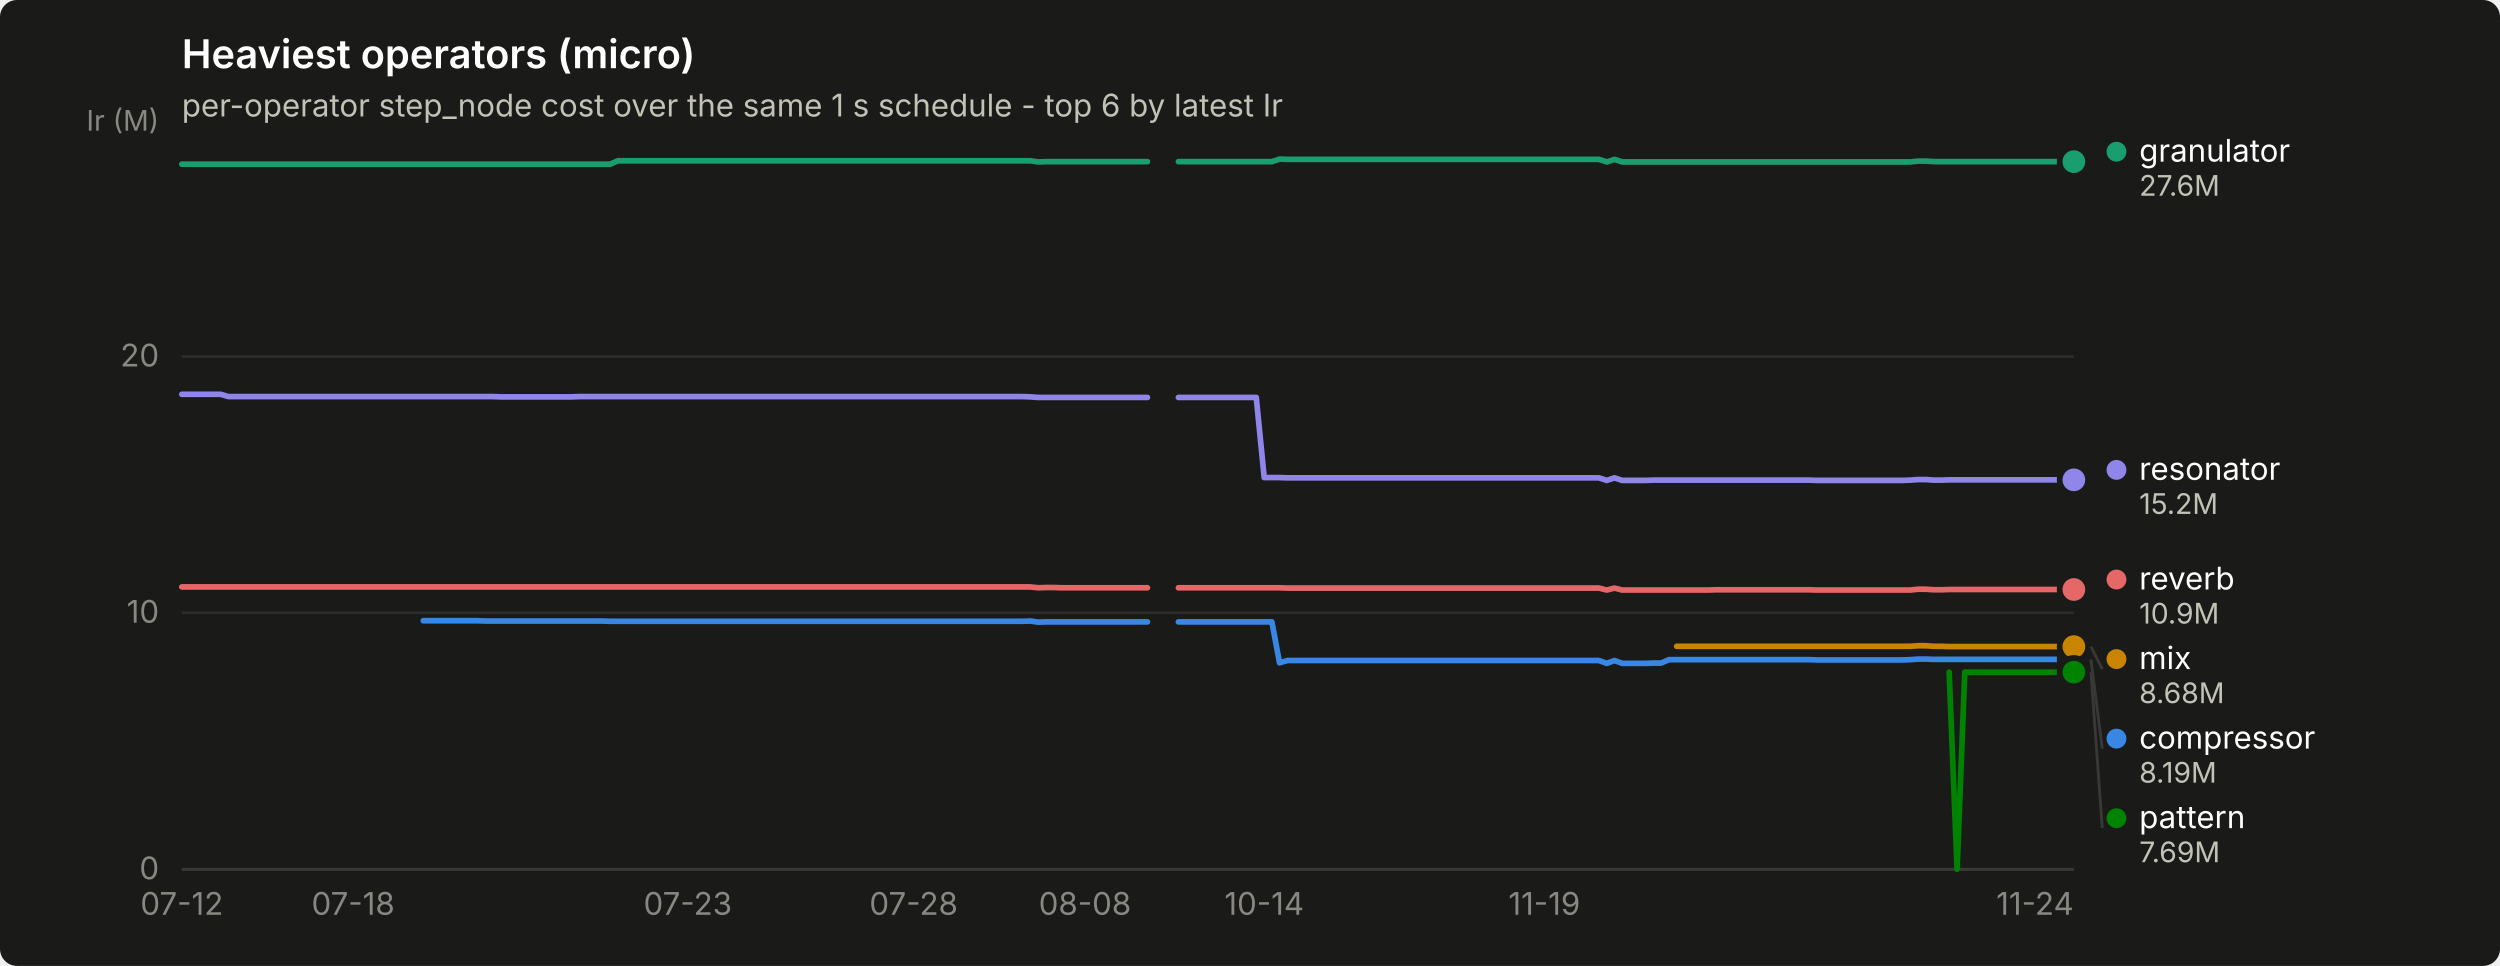
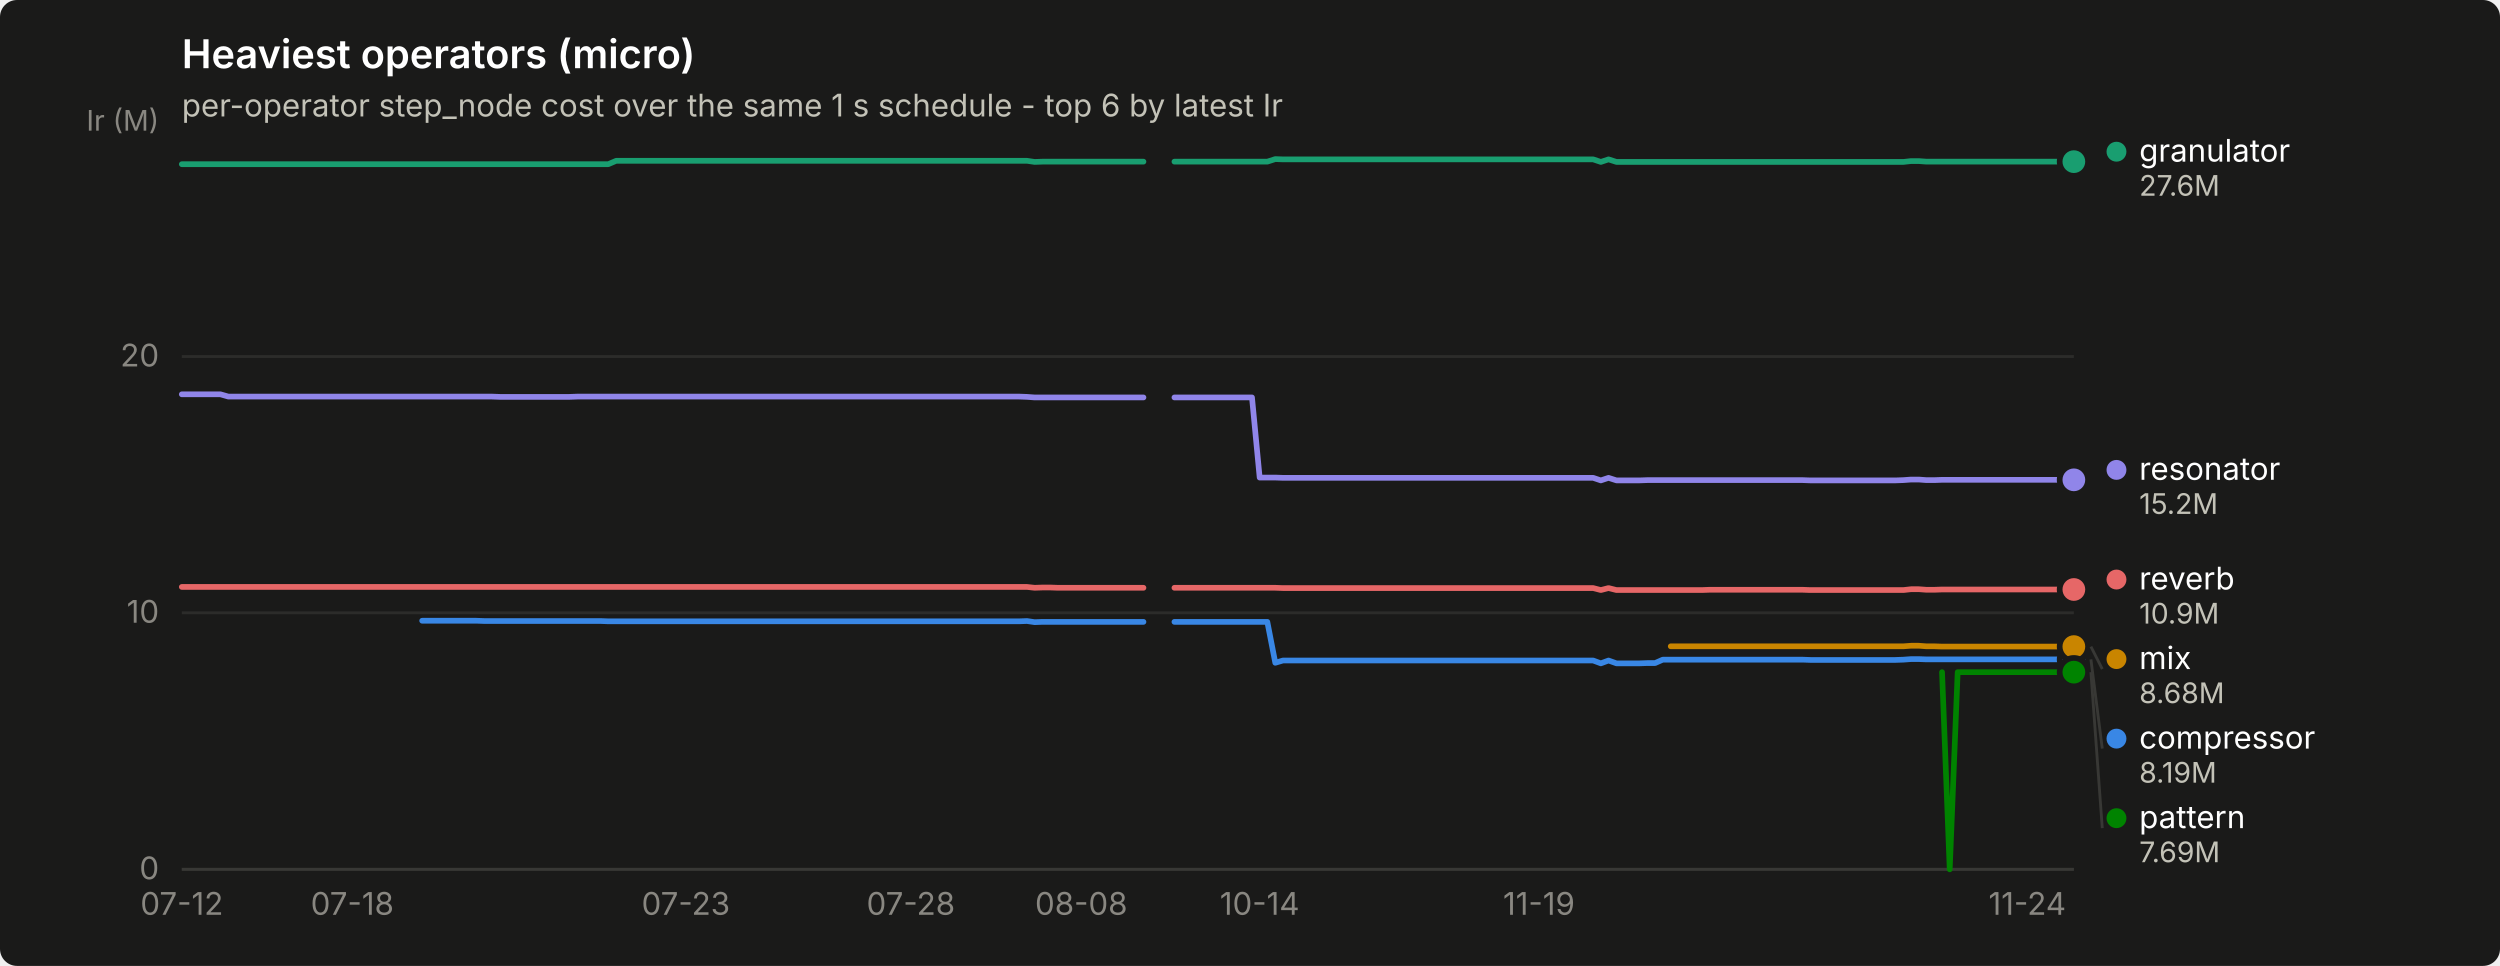
<svg xmlns="http://www.w3.org/2000/svg" width="880" height="340" viewBox="0 0 880 340" role="img" aria-label="Heaviest operators (micro)">
  <rect width="880" height="340" rx="6" fill="#1a1a19" />
  <text x="64" y="24" font-family="system-ui, -apple-system, &quot;Segoe UI&quot;, sans-serif" font-size="14" font-weight="600" fill="#ffffff">Heaviest operators (micro)</text>
  <text x="64" y="41" font-family="system-ui, -apple-system, &quot;Segoe UI&quot;, sans-serif" font-size="11" fill="#c3c2b7">per-operator step_node cost over the same 1 s schedule - top 6 by latest Ir</text>
  <line x1="64" y1="306.0" x2="730" y2="306.0" stroke="#2c2c2a" stroke-width="1" />
  <text x="56" y="309.5" text-anchor="end" font-family="system-ui, -apple-system, &quot;Segoe UI&quot;, sans-serif" font-size="11" style="font-variant-numeric: tabular-nums" fill="#898781">0</text>
  <line x1="64" y1="215.7" x2="730" y2="215.7" stroke="#2c2c2a" stroke-width="1" />
  <text x="56" y="219.2" text-anchor="end" font-family="system-ui, -apple-system, &quot;Segoe UI&quot;, sans-serif" font-size="11" style="font-variant-numeric: tabular-nums" fill="#898781">10</text>
  <line x1="64" y1="125.5" x2="730" y2="125.5" stroke="#2c2c2a" stroke-width="1" />
  <text x="56" y="129.0" text-anchor="end" font-family="system-ui, -apple-system, &quot;Segoe UI&quot;, sans-serif" font-size="11" style="font-variant-numeric: tabular-nums" fill="#898781">20</text>
  <text x="56" y="46" text-anchor="end" font-family="system-ui, -apple-system, &quot;Segoe UI&quot;, sans-serif" font-size="10" fill="#898781">Ir (M)</text>
  <line x1="64" y1="306" x2="730" y2="306" stroke="#383835" stroke-width="1" />
  <text x="64.0" y="322" text-anchor="middle" font-family="system-ui, -apple-system, &quot;Segoe UI&quot;, sans-serif" font-size="11" style="font-variant-numeric: tabular-nums" fill="#898781">07-12</text>
-   <text x="124.3" y="322" text-anchor="middle" font-family="system-ui, -apple-system, &quot;Segoe UI&quot;, sans-serif" font-size="11" style="font-variant-numeric: tabular-nums" fill="#898781">07-18</text>
-   <text x="242.1" y="322" text-anchor="middle" font-family="system-ui, -apple-system, &quot;Segoe UI&quot;, sans-serif" font-size="11" style="font-variant-numeric: tabular-nums" fill="#898781">07-23</text>
-   <text x="321.6" y="322" text-anchor="middle" font-family="system-ui, -apple-system, &quot;Segoe UI&quot;, sans-serif" font-size="11" style="font-variant-numeric: tabular-nums" fill="#898781">07-28</text>
-   <text x="381.9" y="322" text-anchor="middle" font-family="system-ui, -apple-system, &quot;Segoe UI&quot;, sans-serif" font-size="11" style="font-variant-numeric: tabular-nums" fill="#898781">08-08</text>
-   <text x="445.0" y="322" text-anchor="middle" font-family="system-ui, -apple-system, &quot;Segoe UI&quot;, sans-serif" font-size="11" style="font-variant-numeric: tabular-nums" fill="#898781">10-14</text>
-   <text x="543.6" y="322" text-anchor="middle" font-family="system-ui, -apple-system, &quot;Segoe UI&quot;, sans-serif" font-size="11" style="font-variant-numeric: tabular-nums" fill="#898781">11-19</text>
-   <text x="716.3" y="322" text-anchor="middle" font-family="system-ui, -apple-system, &quot;Segoe UI&quot;, sans-serif" font-size="11" style="font-variant-numeric: tabular-nums" fill="#898781">11-24</text>
-   <path d="M149.0,218.5 L151.7,218.5 L154.4,218.5 L157.2,218.5 L159.9,218.5 L162.7,218.5 L165.4,218.5 L168.1,218.5 L170.9,218.6 L173.6,218.6 L176.4,218.6 L179.1,218.6 L181.9,218.6 L184.6,218.6 L187.3,218.6 L190.1,218.6 L192.8,218.6 L195.6,218.6 L198.3,218.6 L201.0,218.6 L203.8,218.6 L206.5,218.6 L209.3,218.6 L212.0,218.6 L214.7,218.7 L217.5,218.7 L220.2,218.7 L223.0,218.7 L225.7,218.7 L228.4,218.7 L231.2,218.7 L233.9,218.7 L236.7,218.7 L239.4,218.7 L242.1,218.7 L244.9,218.7 L247.6,218.7 L250.4,218.7 L253.1,218.7 L255.9,218.7 L258.6,218.7 L261.3,218.7 L264.1,218.7 L266.8,218.7 L269.6,218.7 L272.3,218.7 L275.0,218.7 L277.8,218.7 L280.5,218.7 L283.3,218.7 L286.0,218.7 L288.7,218.7 L291.5,218.7 L294.2,218.7 L297.0,218.7 L299.7,218.7 L302.4,218.7 L305.2,218.7 L307.9,218.7 L310.7,218.7 L313.4,218.7 L316.1,218.7 L318.9,218.7 L321.6,218.7 L324.4,218.7 L327.1,218.7 L329.9,218.7 L332.6,218.7 L335.3,218.7 L338.1,218.7 L340.8,218.7 L343.6,218.7 L346.3,218.7 L349.0,218.7 L351.8,218.7 L354.5,218.7 L357.3,218.7 L360.0,218.7 L362.7,218.6 L365.5,219.0 L368.2,218.9 L371.0,218.9 L373.7,218.9 L376.4,218.9 L379.2,218.9 L381.9,218.9 L384.7,218.9 L387.4,218.9 L390.1,218.9 L392.9,218.9 L395.6,218.9 L398.4,218.9 L401.1,218.9 L403.9,218.9" fill="none" stroke="#3987e5" stroke-width="2" stroke-linejoin="round" stroke-linecap="round" />
-   <path d="M414.8,218.9 L417.6,218.9 L420.3,218.9 L423.0,218.9 L425.8,218.9 L428.5,218.9 L431.3,218.9 L434.0,218.9 L436.7,218.9 L439.5,218.9 L442.2,218.9 L445.0,218.9 L447.7,218.9 L450.4,233.3 L453.2,232.5 L455.9,232.5 L458.7,232.5 L461.4,232.5 L464.1,232.5 L466.9,232.5 L469.6,232.5 L472.4,232.5 L475.1,232.5 L477.9,232.5 L480.6,232.5 L483.3,232.5 L486.1,232.5 L488.8,232.5 L491.6,232.5 L494.3,232.5 L497.0,232.5 L499.8,232.5 L502.5,232.5 L505.3,232.5 L508.0,232.5 L510.7,232.5 L513.5,232.5 L516.2,232.5 L519.0,232.5 L521.7,232.5 L524.4,232.5 L527.2,232.5 L529.9,232.5 L532.7,232.5 L535.4,232.5 L538.1,232.5 L540.9,232.5 L543.6,232.5 L546.4,232.5 L549.1,232.5 L551.9,232.5 L554.6,232.5 L557.3,232.5 L560.1,232.5 L562.8,232.5 L565.6,233.5 L568.3,232.5 L571.0,233.5 L573.8,233.5 L576.5,233.5 L579.3,233.5 L582.0,233.4 L584.7,233.4 L587.5,232.2 L590.2,232.2 L593.0,232.2 L595.7,232.2 L598.4,232.2 L601.2,232.2 L603.9,232.2 L606.7,232.2 L609.4,232.2 L612.1,232.2 L614.9,232.2 L617.6,232.2 L620.4,232.2 L623.1,232.2 L625.9,232.2 L628.6,232.2 L631.3,232.2 L634.1,232.2 L636.8,232.2 L639.6,232.3 L642.3,232.3 L645.0,232.3 L647.8,232.3 L650.5,232.3 L653.3,232.3 L656.0,232.3 L658.7,232.3 L661.5,232.3 L664.2,232.3 L667.0,232.3 L669.7,232.3 L672.4,232.2 L675.2,232.0 L677.9,232.0 L680.7,232.1 L683.4,232.1 L686.1,232.1 L688.9,232.1 L691.6,232.1 L694.4,232.1 L697.1,232.1 L699.9,232.1 L702.6,232.1 L705.3,232.1 L708.1,232.1 L710.8,232.1 L713.6,232.1 L716.3,232.1 L719.0,232.1 L721.8,232.1 L724.5,232.1 L727.3,232.1 L730.0,232.1" fill="none" stroke="#3987e5" stroke-width="2" stroke-linejoin="round" stroke-linecap="round" />
+   <text x="124.0" y="322" text-anchor="middle" font-family="system-ui, -apple-system, &quot;Segoe UI&quot;, sans-serif" font-size="11" style="font-variant-numeric: tabular-nums" fill="#898781">07-18</text>
+   <text x="241.4" y="322" text-anchor="middle" font-family="system-ui, -apple-system, &quot;Segoe UI&quot;, sans-serif" font-size="11" style="font-variant-numeric: tabular-nums" fill="#898781">07-23</text>
+   <text x="320.6" y="322" text-anchor="middle" font-family="system-ui, -apple-system, &quot;Segoe UI&quot;, sans-serif" font-size="11" style="font-variant-numeric: tabular-nums" fill="#898781">07-28</text>
+   <text x="380.6" y="322" text-anchor="middle" font-family="system-ui, -apple-system, &quot;Segoe UI&quot;, sans-serif" font-size="11" style="font-variant-numeric: tabular-nums" fill="#898781">08-08</text>
+   <text x="443.4" y="322" text-anchor="middle" font-family="system-ui, -apple-system, &quot;Segoe UI&quot;, sans-serif" font-size="11" style="font-variant-numeric: tabular-nums" fill="#898781">10-14</text>
+   <text x="541.7" y="322" text-anchor="middle" font-family="system-ui, -apple-system, &quot;Segoe UI&quot;, sans-serif" font-size="11" style="font-variant-numeric: tabular-nums" fill="#898781">11-19</text>
+   <text x="713.6" y="322" text-anchor="middle" font-family="system-ui, -apple-system, &quot;Segoe UI&quot;, sans-serif" font-size="11" style="font-variant-numeric: tabular-nums" fill="#898781">11-24</text>
+   <path d="M148.6,218.5 L151.3,218.5 L154.1,218.5 L156.8,218.5 L159.5,218.5 L162.3,218.5 L165.0,218.5 L167.7,218.5 L170.5,218.6 L173.2,218.6 L175.9,218.6 L178.6,218.6 L181.4,218.6 L184.1,218.6 L186.8,218.6 L189.6,218.6 L192.3,218.6 L195.0,218.6 L197.7,218.6 L200.5,218.6 L203.2,218.6 L205.9,218.6 L208.7,218.6 L211.4,218.6 L214.1,218.7 L216.9,218.7 L219.6,218.7 L222.3,218.7 L225.0,218.7 L227.8,218.7 L230.5,218.7 L233.2,218.7 L236.0,218.7 L238.7,218.7 L241.4,218.7 L244.1,218.7 L246.9,218.7 L249.6,218.7 L252.3,218.7 L255.1,218.7 L257.8,218.7 L260.5,218.7 L263.3,218.7 L266.0,218.7 L268.7,218.7 L271.4,218.7 L274.2,218.7 L276.9,218.7 L279.6,218.7 L282.4,218.7 L285.1,218.7 L287.8,218.7 L290.5,218.7 L293.3,218.7 L296.0,218.7 L298.7,218.7 L301.5,218.7 L304.2,218.7 L306.9,218.7 L309.7,218.7 L312.4,218.7 L315.1,218.7 L317.8,218.7 L320.6,218.7 L323.3,218.7 L326.0,218.7 L328.8,218.7 L331.5,218.7 L334.2,218.7 L337.0,218.7 L339.7,218.7 L342.4,218.7 L345.1,218.7 L347.9,218.7 L350.6,218.7 L353.3,218.7 L356.1,218.7 L358.8,218.7 L361.5,218.6 L364.2,219.0 L367.0,218.9 L369.7,218.9 L372.4,218.9 L375.2,218.9 L377.9,218.9 L380.6,218.9 L383.4,218.9 L386.1,218.9 L388.8,218.9 L391.5,218.9 L394.3,218.9 L397.0,218.9 L399.7,218.9 L402.5,218.9" fill="none" stroke="#3987e5" stroke-width="2" stroke-linejoin="round" stroke-linecap="round" />
+   <path d="M413.4,218.9 L416.1,218.9 L418.8,218.9 L421.6,218.9 L424.3,218.9 L427.0,218.9 L429.8,218.9 L432.5,218.9 L435.2,218.9 L437.9,218.9 L440.7,218.9 L443.4,218.9 L446.1,218.9 L448.9,233.3 L451.6,232.5 L454.3,232.5 L457.0,232.5 L459.8,232.5 L462.5,232.5 L465.2,232.5 L468.0,232.5 L470.7,232.5 L473.4,232.5 L476.2,232.5 L478.9,232.5 L481.6,232.5 L484.3,232.5 L487.1,232.5 L489.8,232.5 L492.5,232.5 L495.3,232.5 L498.0,232.5 L500.7,232.5 L503.5,232.5 L506.2,232.5 L508.9,232.5 L511.6,232.5 L514.4,232.5 L517.1,232.5 L519.8,232.5 L522.6,232.5 L525.3,232.5 L528.0,232.5 L530.7,232.5 L533.5,232.5 L536.2,232.5 L538.9,232.5 L541.7,232.5 L544.4,232.5 L547.1,232.5 L549.9,232.5 L552.6,232.5 L555.3,232.5 L558.0,232.5 L560.8,232.5 L563.5,233.5 L566.2,232.5 L569.0,233.5 L571.7,233.5 L574.4,233.5 L577.1,233.5 L579.9,233.4 L582.6,233.4 L585.3,232.2 L588.1,232.2 L590.8,232.2 L593.5,232.2 L596.3,232.2 L599.0,232.2 L601.7,232.2 L604.4,232.2 L607.2,232.2 L609.9,232.2 L612.6,232.2 L615.4,232.2 L618.1,232.2 L620.8,232.2 L623.5,232.2 L626.3,232.2 L629.0,232.2 L631.7,232.2 L634.5,232.2 L637.2,232.3 L639.9,232.3 L642.7,232.3 L645.4,232.3 L648.1,232.3 L650.8,232.3 L653.6,232.3 L656.3,232.3 L659.0,232.3 L661.8,232.3 L664.5,232.3 L667.2,232.3 L670.0,232.2 L672.7,232.0 L675.4,232.0 L678.1,232.1 L680.9,232.1 L683.6,232.1 L686.3,232.1 L689.1,232.1 L691.8,232.1 L694.5,232.1 L697.2,232.1 L700.0,232.1 L702.7,232.1 L705.4,232.1 L708.2,232.1 L710.9,232.1 L713.6,232.1 L716.4,232.1 L719.1,232.1 L721.8,232.1 L724.5,232.1 L727.3,232.1 L730.0,232.1" fill="none" stroke="#3987e5" stroke-width="2" stroke-linejoin="round" stroke-linecap="round" />
  <circle cx="730.0" cy="232.1" r="6" fill="#1a1a19" />
  <circle cx="730.0" cy="232.1" r="4" fill="#3987e5" />
-   <path d="M64.0,57.8 L66.7,57.8 L69.5,57.8 L72.2,57.8 L75.0,57.8 L77.7,57.8 L80.4,57.8 L83.2,57.8 L85.9,57.8 L88.7,57.8 L91.4,57.8 L94.1,57.8 L96.9,57.8 L99.6,57.8 L102.4,57.8 L105.1,57.8 L107.9,57.8 L110.6,57.8 L113.3,57.8 L116.1,57.8 L118.8,57.8 L121.6,57.8 L124.3,57.8 L127.0,57.8 L129.8,57.8 L132.5,57.8 L135.3,57.8 L138.0,57.8 L140.7,57.8 L143.5,57.8 L146.2,57.8 L149.0,57.8 L151.7,57.8 L154.4,57.8 L157.2,57.8 L159.9,57.8 L162.7,57.8 L165.4,57.8 L168.1,57.8 L170.9,57.8 L173.6,57.8 L176.4,57.8 L179.1,57.8 L181.9,57.8 L184.6,57.8 L187.3,57.8 L190.1,57.8 L192.8,57.8 L195.6,57.8 L198.3,57.8 L201.0,57.8 L203.8,57.8 L206.5,57.8 L209.3,57.8 L212.0,57.8 L214.7,57.8 L217.5,56.6 L220.2,56.6 L223.0,56.6 L225.7,56.6 L228.4,56.6 L231.2,56.6 L233.9,56.6 L236.7,56.6 L239.4,56.6 L242.1,56.6 L244.9,56.6 L247.6,56.6 L250.4,56.6 L253.1,56.6 L255.9,56.6 L258.6,56.6 L261.3,56.6 L264.1,56.6 L266.8,56.6 L269.6,56.6 L272.3,56.6 L275.0,56.6 L277.8,56.6 L280.5,56.6 L283.3,56.6 L286.0,56.6 L288.7,56.6 L291.5,56.6 L294.2,56.6 L297.0,56.6 L299.7,56.6 L302.4,56.6 L305.2,56.6 L307.9,56.6 L310.7,56.6 L313.4,56.6 L316.1,56.6 L318.9,56.6 L321.6,56.6 L324.4,56.6 L327.1,56.6 L329.9,56.6 L332.6,56.6 L335.3,56.6 L338.1,56.6 L340.8,56.6 L343.6,56.6 L346.3,56.6 L349.0,56.6 L351.8,56.6 L354.5,56.6 L357.3,56.6 L360.0,56.6 L362.7,56.6 L365.5,57.0 L368.2,56.9 L371.0,56.9 L373.7,56.9 L376.4,56.9 L379.2,56.9 L381.9,56.9 L384.7,56.9 L387.4,56.9 L390.1,56.9 L392.9,56.9 L395.6,56.9 L398.4,56.9 L401.1,56.9 L403.9,56.9" fill="none" stroke="#199e70" stroke-width="2" stroke-linejoin="round" stroke-linecap="round" />
-   <path d="M414.8,56.9 L417.6,56.9 L420.3,56.9 L423.0,56.9 L425.8,56.9 L428.5,56.9 L431.3,56.9 L434.0,56.9 L436.7,56.9 L439.5,56.9 L442.2,56.9 L445.0,56.9 L447.7,56.9 L450.4,56.0 L453.2,56.1 L455.9,56.1 L458.7,56.1 L461.4,56.1 L464.1,56.1 L466.9,56.1 L469.6,56.1 L472.4,56.1 L475.1,56.1 L477.9,56.1 L480.6,56.1 L483.3,56.1 L486.1,56.1 L488.8,56.1 L491.6,56.1 L494.3,56.1 L497.0,56.1 L499.8,56.1 L502.5,56.1 L505.3,56.1 L508.0,56.1 L510.7,56.1 L513.5,56.1 L516.2,56.1 L519.0,56.1 L521.7,56.1 L524.4,56.1 L527.2,56.1 L529.9,56.1 L532.7,56.1 L535.4,56.1 L538.1,56.1 L540.9,56.1 L543.6,56.1 L546.4,56.1 L549.1,56.1 L551.9,56.1 L554.6,56.1 L557.3,56.1 L560.1,56.1 L562.8,56.1 L565.6,57.0 L568.3,56.1 L571.0,57.0 L573.8,57.0 L576.5,57.0 L579.3,57.0 L582.0,57.0 L584.7,57.0 L587.5,57.0 L590.2,57.0 L593.0,57.0 L595.7,57.0 L598.4,57.0 L601.2,57.0 L603.9,57.0 L606.7,57.0 L609.4,57.0 L612.1,57.0 L614.9,57.0 L617.6,57.0 L620.4,57.0 L623.1,57.0 L625.9,57.0 L628.6,57.0 L631.3,57.0 L634.1,57.0 L636.8,57.0 L639.6,57.0 L642.3,57.0 L645.0,57.0 L647.8,57.0 L650.5,57.0 L653.3,57.0 L656.0,57.0 L658.7,57.0 L661.5,57.0 L664.2,57.0 L667.0,57.0 L669.7,57.0 L672.4,57.0 L675.2,56.7 L677.9,56.7 L680.7,56.9 L683.4,56.9 L686.1,56.9 L688.9,56.9 L691.6,56.9 L694.4,56.9 L697.1,56.9 L699.9,56.9 L702.6,56.9 L705.3,56.9 L708.1,56.9 L710.8,56.9 L713.6,56.9 L716.3,56.9 L719.0,56.9 L721.8,56.9 L724.5,56.9 L727.3,56.9 L730.0,56.9" fill="none" stroke="#199e70" stroke-width="2" stroke-linejoin="round" stroke-linecap="round" />
+   <path d="M64.0,57.8 L66.7,57.8 L69.5,57.8 L72.2,57.8 L74.9,57.8 L77.6,57.8 L80.4,57.8 L83.1,57.8 L85.8,57.8 L88.6,57.8 L91.3,57.8 L94.0,57.8 L96.8,57.8 L99.5,57.8 L102.2,57.8 L104.9,57.8 L107.7,57.8 L110.4,57.8 L113.1,57.8 L115.9,57.8 L118.6,57.8 L121.3,57.8 L124.0,57.8 L126.8,57.8 L129.5,57.8 L132.2,57.8 L135.0,57.8 L137.7,57.8 L140.4,57.8 L143.2,57.8 L145.9,57.8 L148.6,57.8 L151.3,57.8 L154.1,57.8 L156.8,57.8 L159.5,57.8 L162.3,57.8 L165.0,57.8 L167.7,57.8 L170.5,57.8 L173.2,57.8 L175.9,57.8 L178.6,57.8 L181.4,57.8 L184.1,57.8 L186.8,57.8 L189.6,57.8 L192.3,57.8 L195.0,57.8 L197.7,57.8 L200.5,57.8 L203.2,57.8 L205.9,57.8 L208.7,57.8 L211.4,57.8 L214.1,57.8 L216.9,56.6 L219.6,56.6 L222.3,56.6 L225.0,56.6 L227.8,56.6 L230.5,56.6 L233.2,56.6 L236.0,56.6 L238.7,56.6 L241.4,56.6 L244.1,56.6 L246.9,56.6 L249.6,56.6 L252.3,56.6 L255.1,56.6 L257.8,56.6 L260.5,56.6 L263.3,56.6 L266.0,56.6 L268.7,56.6 L271.4,56.6 L274.2,56.6 L276.9,56.6 L279.6,56.6 L282.4,56.6 L285.1,56.6 L287.8,56.6 L290.5,56.6 L293.3,56.6 L296.0,56.6 L298.7,56.6 L301.5,56.6 L304.2,56.6 L306.9,56.6 L309.7,56.6 L312.4,56.6 L315.1,56.6 L317.8,56.6 L320.6,56.6 L323.3,56.6 L326.0,56.6 L328.8,56.6 L331.5,56.6 L334.2,56.6 L337.0,56.6 L339.7,56.6 L342.4,56.6 L345.1,56.6 L347.9,56.6 L350.6,56.6 L353.3,56.6 L356.1,56.6 L358.8,56.6 L361.5,56.6 L364.2,57.0 L367.0,56.9 L369.7,56.9 L372.4,56.9 L375.2,56.9 L377.9,56.9 L380.6,56.9 L383.4,56.9 L386.1,56.9 L388.8,56.9 L391.5,56.9 L394.3,56.9 L397.0,56.9 L399.7,56.9 L402.5,56.9" fill="none" stroke="#199e70" stroke-width="2" stroke-linejoin="round" stroke-linecap="round" />
+   <path d="M413.4,56.9 L416.1,56.9 L418.8,56.9 L421.6,56.9 L424.3,56.9 L427.0,56.9 L429.8,56.9 L432.5,56.9 L435.2,56.9 L437.9,56.9 L440.7,56.9 L443.4,56.9 L446.1,56.9 L448.9,56.0 L451.6,56.1 L454.3,56.1 L457.0,56.1 L459.8,56.1 L462.5,56.1 L465.2,56.1 L468.0,56.1 L470.7,56.1 L473.4,56.1 L476.2,56.1 L478.9,56.1 L481.6,56.1 L484.3,56.1 L487.1,56.1 L489.8,56.1 L492.5,56.1 L495.3,56.1 L498.0,56.1 L500.7,56.1 L503.5,56.1 L506.2,56.1 L508.9,56.1 L511.6,56.1 L514.4,56.1 L517.1,56.1 L519.8,56.1 L522.6,56.1 L525.3,56.1 L528.0,56.1 L530.7,56.1 L533.5,56.1 L536.2,56.1 L538.9,56.1 L541.7,56.1 L544.4,56.1 L547.1,56.1 L549.9,56.1 L552.6,56.1 L555.3,56.1 L558.0,56.1 L560.8,56.1 L563.5,57.0 L566.2,56.1 L569.0,57.0 L571.7,57.0 L574.4,57.0 L577.1,57.0 L579.9,57.0 L582.6,57.0 L585.3,57.0 L588.1,57.0 L590.8,57.0 L593.5,57.0 L596.3,57.0 L599.0,57.0 L601.7,57.0 L604.4,57.0 L607.2,57.0 L609.9,57.0 L612.6,57.0 L615.4,57.0 L618.1,57.0 L620.8,57.0 L623.5,57.0 L626.3,57.0 L629.0,57.0 L631.7,57.0 L634.5,57.0 L637.2,57.0 L639.9,57.0 L642.7,57.0 L645.4,57.0 L648.1,57.0 L650.8,57.0 L653.6,57.0 L656.3,57.0 L659.0,57.0 L661.8,57.0 L664.5,57.0 L667.2,57.0 L670.0,57.0 L672.7,56.7 L675.4,56.7 L678.1,56.9 L680.9,56.9 L683.6,56.9 L686.3,56.9 L689.1,56.9 L691.8,56.9 L694.5,56.9 L697.2,56.9 L700.0,56.9 L702.7,56.9 L705.4,56.9 L708.2,56.9 L710.9,56.9 L713.6,56.9 L716.4,56.9 L719.1,56.9 L721.8,56.9 L724.5,56.9 L727.3,56.9 L730.0,56.9" fill="none" stroke="#199e70" stroke-width="2" stroke-linejoin="round" stroke-linecap="round" />
  <circle cx="730.0" cy="56.9" r="6" fill="#1a1a19" />
  <circle cx="730.0" cy="56.9" r="4" fill="#199e70" />
-   <path d="M590.2,227.5 L593.0,227.5 L595.7,227.5 L598.4,227.5 L601.2,227.5 L603.9,227.5 L606.7,227.5 L609.4,227.5 L612.1,227.5 L614.9,227.5 L617.6,227.5 L620.4,227.5 L623.1,227.5 L625.9,227.5 L628.6,227.5 L631.3,227.5 L634.1,227.5 L636.8,227.5 L639.6,227.5 L642.3,227.5 L645.0,227.5 L647.8,227.5 L650.5,227.5 L653.3,227.5 L656.0,227.5 L658.7,227.5 L661.5,227.5 L664.2,227.5 L667.0,227.5 L669.7,227.5 L672.4,227.5 L675.2,227.3 L677.9,227.3 L680.7,227.5 L683.4,227.5 L686.1,227.6 L688.9,227.6 L691.6,227.6 L694.4,227.6 L697.1,227.6 L699.9,227.6 L702.6,227.6 L705.3,227.6 L708.1,227.6 L710.8,227.6 L713.6,227.6 L716.3,227.6 L719.0,227.6 L721.8,227.6 L724.5,227.6 L727.3,227.6 L730.0,227.6" fill="none" stroke="#c98500" stroke-width="2" stroke-linejoin="round" stroke-linecap="round" />
+   <path d="M588.1,227.5 L590.8,227.5 L593.5,227.5 L596.3,227.5 L599.0,227.5 L601.7,227.5 L604.4,227.5 L607.2,227.5 L609.9,227.5 L612.6,227.5 L615.4,227.5 L618.1,227.5 L620.8,227.5 L623.5,227.5 L626.3,227.5 L629.0,227.5 L631.7,227.5 L634.5,227.5 L637.2,227.5 L639.9,227.5 L642.7,227.5 L645.4,227.5 L648.1,227.5 L650.8,227.5 L653.6,227.5 L656.3,227.5 L659.0,227.5 L661.8,227.5 L664.5,227.5 L667.2,227.5 L670.0,227.5 L672.7,227.3 L675.4,227.3 L678.1,227.5 L680.9,227.5 L683.6,227.6 L686.3,227.6 L689.1,227.6 L691.8,227.6 L694.5,227.6 L697.2,227.6 L700.0,227.6 L702.7,227.6 L705.4,227.6 L708.2,227.6 L710.9,227.6 L713.6,227.6 L716.4,227.6 L719.1,227.6 L721.8,227.6 L724.5,227.6 L727.3,227.6 L730.0,227.6" fill="none" stroke="#c98500" stroke-width="2" stroke-linejoin="round" stroke-linecap="round" />
  <circle cx="730.0" cy="227.6" r="6" fill="#1a1a19" />
  <circle cx="730.0" cy="227.6" r="4" fill="#c98500" />
-   <path d="M686.1,236.6 L688.9,306.0 L691.6,236.6 L694.4,236.6 L697.1,236.6 L699.9,236.6 L702.6,236.6 L705.3,236.6 L708.1,236.6 L710.8,236.6 L713.6,236.6 L716.3,236.6 L719.0,236.6 L721.8,236.6 L724.5,236.6 L727.3,236.6 L730.0,236.6" fill="none" stroke="#008300" stroke-width="2" stroke-linejoin="round" stroke-linecap="round" />
+   <path d="M683.6,236.6 L686.3,306.0 L689.1,236.6 L691.8,236.6 L694.5,236.6 L697.2,236.6 L700.0,236.6 L702.7,236.6 L705.4,236.6 L708.2,236.6 L710.9,236.6 L713.6,236.6 L716.4,236.6 L719.1,236.6 L721.8,236.6 L724.5,236.6 L727.3,236.6 L730.0,236.6" fill="none" stroke="#008300" stroke-width="2" stroke-linejoin="round" stroke-linecap="round" />
  <circle cx="730.0" cy="236.6" r="6" fill="#1a1a19" />
  <circle cx="730.0" cy="236.6" r="4" fill="#008300" />
-   <path d="M64.0,138.8 L66.7,138.8 L69.5,138.8 L72.2,138.8 L75.0,138.8 L77.7,138.8 L80.4,139.6 L83.2,139.6 L85.9,139.6 L88.7,139.6 L91.4,139.6 L94.1,139.6 L96.9,139.6 L99.6,139.6 L102.4,139.6 L105.1,139.6 L107.9,139.6 L110.6,139.6 L113.3,139.6 L116.1,139.6 L118.8,139.6 L121.6,139.6 L124.3,139.6 L127.0,139.6 L129.8,139.6 L132.5,139.6 L135.3,139.6 L138.0,139.6 L140.7,139.6 L143.5,139.6 L146.2,139.6 L149.0,139.6 L151.7,139.6 L154.4,139.6 L157.2,139.6 L159.9,139.6 L162.7,139.6 L165.4,139.6 L168.1,139.6 L170.9,139.6 L173.6,139.6 L176.4,139.7 L179.1,139.7 L181.9,139.7 L184.6,139.7 L187.3,139.7 L190.1,139.7 L192.8,139.7 L195.6,139.7 L198.3,139.7 L201.0,139.7 L203.8,139.6 L206.5,139.6 L209.3,139.6 L212.0,139.6 L214.7,139.6 L217.5,139.6 L220.2,139.6 L223.0,139.6 L225.7,139.6 L228.4,139.6 L231.2,139.6 L233.9,139.6 L236.7,139.6 L239.4,139.6 L242.1,139.6 L244.9,139.6 L247.6,139.6 L250.4,139.6 L253.1,139.6 L255.9,139.6 L258.6,139.6 L261.3,139.6 L264.1,139.6 L266.8,139.6 L269.6,139.6 L272.3,139.6 L275.0,139.6 L277.8,139.6 L280.5,139.6 L283.3,139.6 L286.0,139.6 L288.7,139.6 L291.5,139.6 L294.2,139.6 L297.0,139.6 L299.7,139.6 L302.4,139.6 L305.2,139.6 L307.9,139.6 L310.7,139.6 L313.4,139.6 L316.1,139.6 L318.9,139.6 L321.6,139.6 L324.4,139.6 L327.1,139.6 L329.9,139.6 L332.6,139.6 L335.3,139.6 L338.1,139.6 L340.8,139.6 L343.6,139.6 L346.3,139.6 L349.0,139.6 L351.8,139.6 L354.5,139.6 L357.3,139.6 L360.0,139.6 L362.7,139.7 L365.5,139.9 L368.2,139.9 L371.0,139.9 L373.7,139.9 L376.4,139.9 L379.2,139.9 L381.9,139.9 L384.7,139.9 L387.4,139.9 L390.1,139.9 L392.9,139.9 L395.6,139.9 L398.4,139.9 L401.1,139.9 L403.9,139.9" fill="none" stroke="#9085e9" stroke-width="2" stroke-linejoin="round" stroke-linecap="round" />
-   <path d="M414.8,139.9 L417.6,139.9 L420.3,139.9 L423.0,139.9 L425.8,139.9 L428.5,139.9 L431.3,139.9 L434.0,139.9 L436.7,139.9 L439.5,139.9 L442.2,139.9 L445.0,168.1 L447.7,168.1 L450.4,168.1 L453.2,168.2 L455.9,168.2 L458.7,168.2 L461.4,168.2 L464.1,168.2 L466.9,168.2 L469.6,168.2 L472.4,168.2 L475.1,168.2 L477.9,168.2 L480.6,168.2 L483.3,168.2 L486.1,168.2 L488.8,168.2 L491.6,168.2 L494.3,168.2 L497.0,168.2 L499.8,168.2 L502.5,168.2 L505.3,168.2 L508.0,168.2 L510.7,168.2 L513.5,168.2 L516.2,168.2 L519.0,168.2 L521.7,168.2 L524.4,168.2 L527.2,168.2 L529.9,168.2 L532.7,168.2 L535.4,168.2 L538.1,168.2 L540.9,168.2 L543.6,168.2 L546.4,168.2 L549.1,168.2 L551.9,168.2 L554.6,168.2 L557.3,168.2 L560.1,168.2 L562.8,168.2 L565.6,169.1 L568.3,168.2 L571.0,169.1 L573.8,169.1 L576.5,169.1 L579.3,169.1 L582.0,169.0 L584.7,169.0 L587.5,169.0 L590.2,169.0 L593.0,169.0 L595.7,169.0 L598.4,169.0 L601.2,169.0 L603.9,169.0 L606.7,169.0 L609.4,169.0 L612.1,169.0 L614.9,169.0 L617.6,169.0 L620.4,169.0 L623.1,169.0 L625.9,169.0 L628.6,169.0 L631.3,169.0 L634.1,169.0 L636.8,169.0 L639.6,169.1 L642.3,169.1 L645.0,169.1 L647.8,169.1 L650.5,169.1 L653.3,169.1 L656.0,169.1 L658.7,169.1 L661.5,169.1 L664.2,169.1 L667.0,169.1 L669.7,169.1 L672.4,169.0 L675.2,168.8 L677.9,168.8 L680.7,169.0 L683.4,169.0 L686.1,168.9 L688.9,168.9 L691.6,168.9 L694.4,168.9 L697.1,168.9 L699.9,168.9 L702.6,168.9 L705.3,168.9 L708.1,168.9 L710.8,168.9 L713.6,168.9 L716.3,168.9 L719.0,168.9 L721.8,168.9 L724.5,168.9 L727.3,168.9 L730.0,168.9" fill="none" stroke="#9085e9" stroke-width="2" stroke-linejoin="round" stroke-linecap="round" />
+   <path d="M64.0,138.8 L66.7,138.8 L69.5,138.8 L72.2,138.8 L74.9,138.8 L77.6,138.8 L80.4,139.6 L83.1,139.6 L85.8,139.6 L88.6,139.6 L91.3,139.6 L94.0,139.6 L96.8,139.6 L99.5,139.6 L102.2,139.6 L104.9,139.6 L107.7,139.6 L110.4,139.6 L113.1,139.6 L115.9,139.6 L118.6,139.6 L121.3,139.6 L124.0,139.6 L126.8,139.6 L129.5,139.6 L132.2,139.6 L135.0,139.6 L137.7,139.6 L140.4,139.6 L143.2,139.6 L145.9,139.6 L148.6,139.6 L151.3,139.6 L154.1,139.6 L156.8,139.6 L159.5,139.6 L162.3,139.6 L165.0,139.6 L167.7,139.6 L170.5,139.6 L173.2,139.6 L175.9,139.7 L178.6,139.7 L181.4,139.7 L184.1,139.7 L186.8,139.7 L189.6,139.7 L192.3,139.7 L195.0,139.7 L197.7,139.7 L200.5,139.7 L203.2,139.6 L205.9,139.6 L208.7,139.6 L211.4,139.6 L214.1,139.6 L216.9,139.6 L219.6,139.6 L222.3,139.6 L225.0,139.6 L227.8,139.6 L230.5,139.6 L233.2,139.6 L236.0,139.6 L238.7,139.6 L241.4,139.6 L244.1,139.6 L246.9,139.6 L249.6,139.6 L252.3,139.6 L255.1,139.6 L257.8,139.6 L260.5,139.6 L263.3,139.6 L266.0,139.6 L268.7,139.6 L271.4,139.6 L274.2,139.6 L276.9,139.6 L279.6,139.6 L282.4,139.6 L285.1,139.6 L287.8,139.6 L290.5,139.6 L293.3,139.6 L296.0,139.6 L298.7,139.6 L301.5,139.6 L304.2,139.6 L306.9,139.6 L309.7,139.6 L312.4,139.6 L315.1,139.6 L317.8,139.6 L320.6,139.6 L323.3,139.6 L326.0,139.6 L328.8,139.6 L331.5,139.6 L334.2,139.6 L337.0,139.6 L339.7,139.6 L342.4,139.6 L345.1,139.6 L347.9,139.6 L350.6,139.6 L353.3,139.6 L356.1,139.6 L358.8,139.6 L361.5,139.7 L364.2,139.9 L367.0,139.9 L369.7,139.9 L372.4,139.9 L375.2,139.9 L377.9,139.9 L380.6,139.9 L383.4,139.9 L386.1,139.9 L388.8,139.9 L391.5,139.9 L394.3,139.9 L397.0,139.9 L399.7,139.9 L402.5,139.9" fill="none" stroke="#9085e9" stroke-width="2" stroke-linejoin="round" stroke-linecap="round" />
+   <path d="M413.4,139.9 L416.1,139.9 L418.8,139.9 L421.6,139.9 L424.3,139.9 L427.0,139.9 L429.8,139.9 L432.5,139.9 L435.2,139.9 L437.9,139.9 L440.7,139.9 L443.4,168.1 L446.1,168.1 L448.9,168.1 L451.6,168.2 L454.3,168.2 L457.0,168.2 L459.8,168.2 L462.5,168.2 L465.2,168.2 L468.0,168.2 L470.7,168.2 L473.4,168.2 L476.2,168.2 L478.9,168.2 L481.6,168.2 L484.3,168.2 L487.1,168.2 L489.8,168.2 L492.5,168.2 L495.3,168.2 L498.0,168.2 L500.7,168.2 L503.5,168.2 L506.2,168.2 L508.9,168.2 L511.6,168.2 L514.4,168.2 L517.1,168.2 L519.8,168.2 L522.6,168.2 L525.3,168.2 L528.0,168.2 L530.7,168.2 L533.5,168.2 L536.2,168.2 L538.9,168.2 L541.7,168.2 L544.4,168.2 L547.1,168.2 L549.9,168.2 L552.6,168.2 L555.3,168.2 L558.0,168.2 L560.8,168.2 L563.5,169.1 L566.2,168.2 L569.0,169.1 L571.7,169.1 L574.4,169.1 L577.1,169.1 L579.9,169.0 L582.6,169.0 L585.3,169.0 L588.1,169.0 L590.8,169.0 L593.5,169.0 L596.3,169.0 L599.0,169.0 L601.7,169.0 L604.4,169.0 L607.2,169.0 L609.9,169.0 L612.6,169.0 L615.4,169.0 L618.1,169.0 L620.8,169.0 L623.5,169.0 L626.3,169.0 L629.0,169.0 L631.7,169.0 L634.5,169.0 L637.2,169.1 L639.9,169.1 L642.7,169.1 L645.4,169.1 L648.1,169.1 L650.8,169.1 L653.6,169.1 L656.3,169.1 L659.0,169.1 L661.8,169.1 L664.5,169.1 L667.2,169.1 L670.0,169.0 L672.7,168.8 L675.4,168.8 L678.1,169.0 L680.9,169.0 L683.6,168.9 L686.3,168.9 L689.1,168.9 L691.8,168.9 L694.5,168.9 L697.2,168.9 L700.0,168.9 L702.7,168.9 L705.4,168.9 L708.2,168.9 L710.9,168.9 L713.6,168.9 L716.4,168.9 L719.1,168.9 L721.8,168.9 L724.5,168.9 L727.3,168.9 L730.0,168.9" fill="none" stroke="#9085e9" stroke-width="2" stroke-linejoin="round" stroke-linecap="round" />
  <circle cx="730.0" cy="168.9" r="6" fill="#1a1a19" />
  <circle cx="730.0" cy="168.9" r="4" fill="#9085e9" />
-   <path d="M64.0,206.6 L66.7,206.6 L69.5,206.6 L72.2,206.6 L75.0,206.6 L77.7,206.6 L80.4,206.6 L83.2,206.6 L85.9,206.6 L88.7,206.6 L91.4,206.6 L94.1,206.6 L96.9,206.6 L99.6,206.6 L102.4,206.6 L105.1,206.6 L107.9,206.6 L110.6,206.6 L113.3,206.6 L116.1,206.6 L118.8,206.6 L121.6,206.6 L124.3,206.6 L127.0,206.6 L129.8,206.6 L132.5,206.6 L135.3,206.6 L138.0,206.6 L140.7,206.6 L143.5,206.6 L146.2,206.6 L149.0,206.6 L151.7,206.6 L154.4,206.6 L157.2,206.6 L159.9,206.6 L162.7,206.6 L165.4,206.6 L168.1,206.6 L170.9,206.6 L173.6,206.6 L176.4,206.6 L179.1,206.6 L181.9,206.6 L184.6,206.6 L187.3,206.6 L190.1,206.6 L192.8,206.6 L195.6,206.6 L198.3,206.6 L201.0,206.6 L203.8,206.6 L206.5,206.6 L209.3,206.6 L212.0,206.6 L214.7,206.6 L217.5,206.6 L220.2,206.6 L223.0,206.6 L225.7,206.6 L228.4,206.6 L231.2,206.6 L233.9,206.6 L236.7,206.6 L239.4,206.6 L242.1,206.6 L244.9,206.6 L247.6,206.6 L250.4,206.6 L253.1,206.6 L255.9,206.6 L258.6,206.6 L261.3,206.6 L264.1,206.6 L266.8,206.6 L269.6,206.6 L272.3,206.6 L275.0,206.6 L277.8,206.6 L280.5,206.6 L283.3,206.6 L286.0,206.6 L288.7,206.6 L291.5,206.6 L294.2,206.6 L297.0,206.6 L299.7,206.6 L302.4,206.6 L305.2,206.6 L307.9,206.6 L310.7,206.6 L313.4,206.6 L316.1,206.6 L318.9,206.6 L321.6,206.6 L324.4,206.6 L327.1,206.6 L329.9,206.6 L332.6,206.6 L335.3,206.6 L338.1,206.6 L340.8,206.6 L343.6,206.6 L346.3,206.6 L349.0,206.6 L351.8,206.6 L354.5,206.6 L357.3,206.6 L360.0,206.6 L362.7,206.6 L365.5,206.9 L368.2,206.8 L371.0,206.8 L373.7,206.9 L376.4,206.9 L379.2,206.9 L381.9,206.9 L384.7,206.9 L387.4,206.9 L390.1,206.9 L392.9,206.9 L395.6,206.9 L398.4,206.9 L401.1,206.9 L403.9,206.9" fill="none" stroke="#e66767" stroke-width="2" stroke-linejoin="round" stroke-linecap="round" />
-   <path d="M414.8,206.9 L417.6,206.9 L420.3,206.9 L423.0,206.9 L425.8,206.9 L428.5,206.9 L431.3,206.9 L434.0,206.9 L436.7,206.9 L439.5,206.9 L442.2,206.9 L445.0,206.9 L447.7,206.9 L450.4,206.9 L453.2,207.0 L455.9,207.0 L458.7,207.0 L461.4,207.0 L464.1,207.0 L466.9,207.0 L469.6,207.0 L472.4,207.0 L475.1,207.0 L477.9,207.0 L480.6,207.0 L483.3,207.0 L486.1,207.0 L488.8,207.0 L491.6,207.0 L494.3,207.0 L497.0,207.0 L499.8,207.0 L502.5,207.0 L505.3,207.0 L508.0,207.0 L510.7,207.0 L513.5,207.0 L516.2,207.0 L519.0,207.0 L521.7,207.0 L524.4,207.0 L527.2,207.0 L529.9,207.0 L532.7,207.0 L535.4,207.0 L538.1,207.0 L540.9,207.0 L543.6,207.0 L546.4,207.0 L549.1,207.0 L551.9,207.0 L554.6,207.0 L557.3,207.0 L560.1,207.0 L562.8,207.0 L565.6,207.7 L568.3,207.0 L571.0,207.7 L573.8,207.7 L576.5,207.7 L579.3,207.7 L582.0,207.7 L584.7,207.7 L587.5,207.7 L590.2,207.7 L593.0,207.7 L595.7,207.7 L598.4,207.7 L601.2,207.7 L603.9,207.6 L606.7,207.6 L609.4,207.6 L612.1,207.6 L614.9,207.6 L617.6,207.6 L620.4,207.6 L623.1,207.6 L625.9,207.6 L628.6,207.6 L631.3,207.6 L634.1,207.6 L636.8,207.6 L639.6,207.7 L642.3,207.7 L645.0,207.7 L647.8,207.7 L650.5,207.7 L653.3,207.7 L656.0,207.7 L658.7,207.7 L661.5,207.7 L664.2,207.7 L667.0,207.7 L669.7,207.7 L672.4,207.7 L675.2,207.4 L677.9,207.4 L680.7,207.6 L683.4,207.6 L686.1,207.5 L688.9,207.5 L691.6,207.5 L694.4,207.5 L697.1,207.5 L699.9,207.5 L702.6,207.5 L705.3,207.5 L708.1,207.5 L710.8,207.5 L713.6,207.5 L716.3,207.5 L719.0,207.5 L721.8,207.5 L724.5,207.5 L727.3,207.5 L730.0,207.5" fill="none" stroke="#e66767" stroke-width="2" stroke-linejoin="round" stroke-linecap="round" />
+   <path d="M64.0,206.6 L66.7,206.6 L69.5,206.6 L72.2,206.6 L74.9,206.6 L77.6,206.6 L80.4,206.6 L83.1,206.6 L85.8,206.6 L88.6,206.6 L91.3,206.6 L94.0,206.6 L96.8,206.6 L99.5,206.6 L102.2,206.6 L104.9,206.6 L107.7,206.6 L110.4,206.6 L113.1,206.6 L115.9,206.6 L118.6,206.6 L121.3,206.6 L124.0,206.6 L126.8,206.6 L129.5,206.6 L132.2,206.6 L135.0,206.6 L137.7,206.6 L140.4,206.6 L143.2,206.6 L145.9,206.6 L148.6,206.6 L151.3,206.6 L154.1,206.6 L156.8,206.6 L159.5,206.6 L162.3,206.6 L165.0,206.6 L167.7,206.6 L170.5,206.6 L173.2,206.6 L175.9,206.6 L178.6,206.6 L181.4,206.6 L184.1,206.6 L186.8,206.6 L189.6,206.6 L192.3,206.6 L195.0,206.6 L197.7,206.6 L200.5,206.6 L203.2,206.6 L205.9,206.6 L208.7,206.6 L211.4,206.6 L214.1,206.6 L216.9,206.6 L219.6,206.6 L222.3,206.6 L225.0,206.6 L227.8,206.6 L230.5,206.6 L233.2,206.6 L236.0,206.6 L238.7,206.6 L241.4,206.6 L244.1,206.6 L246.9,206.6 L249.6,206.6 L252.3,206.6 L255.1,206.6 L257.8,206.6 L260.5,206.6 L263.3,206.6 L266.0,206.6 L268.7,206.6 L271.4,206.6 L274.2,206.6 L276.9,206.6 L279.6,206.6 L282.4,206.6 L285.1,206.6 L287.8,206.6 L290.5,206.6 L293.3,206.6 L296.0,206.6 L298.7,206.6 L301.5,206.6 L304.2,206.6 L306.9,206.6 L309.7,206.6 L312.4,206.6 L315.1,206.6 L317.8,206.6 L320.6,206.6 L323.3,206.6 L326.0,206.6 L328.8,206.6 L331.5,206.6 L334.2,206.6 L337.0,206.6 L339.7,206.6 L342.4,206.6 L345.1,206.6 L347.9,206.6 L350.6,206.6 L353.3,206.6 L356.1,206.6 L358.8,206.6 L361.5,206.6 L364.2,206.9 L367.0,206.8 L369.7,206.8 L372.4,206.9 L375.2,206.9 L377.9,206.9 L380.6,206.9 L383.4,206.9 L386.1,206.9 L388.8,206.9 L391.5,206.9 L394.3,206.9 L397.0,206.9 L399.7,206.9 L402.5,206.9" fill="none" stroke="#e66767" stroke-width="2" stroke-linejoin="round" stroke-linecap="round" />
+   <path d="M413.4,206.9 L416.1,206.9 L418.8,206.9 L421.6,206.9 L424.3,206.9 L427.0,206.9 L429.8,206.9 L432.5,206.9 L435.2,206.9 L437.9,206.9 L440.7,206.9 L443.4,206.9 L446.1,206.9 L448.9,206.9 L451.6,207.0 L454.3,207.0 L457.0,207.0 L459.8,207.0 L462.5,207.0 L465.2,207.0 L468.0,207.0 L470.7,207.0 L473.4,207.0 L476.2,207.0 L478.9,207.0 L481.6,207.0 L484.3,207.0 L487.1,207.0 L489.8,207.0 L492.5,207.0 L495.3,207.0 L498.0,207.0 L500.7,207.0 L503.5,207.0 L506.2,207.0 L508.9,207.0 L511.6,207.0 L514.4,207.0 L517.1,207.0 L519.8,207.0 L522.6,207.0 L525.3,207.0 L528.0,207.0 L530.7,207.0 L533.5,207.0 L536.2,207.0 L538.9,207.0 L541.7,207.0 L544.4,207.0 L547.1,207.0 L549.9,207.0 L552.6,207.0 L555.3,207.0 L558.0,207.0 L560.8,207.0 L563.5,207.7 L566.2,207.0 L569.0,207.7 L571.7,207.7 L574.4,207.7 L577.1,207.7 L579.9,207.7 L582.6,207.7 L585.3,207.7 L588.1,207.7 L590.8,207.7 L593.5,207.7 L596.3,207.7 L599.0,207.7 L601.7,207.6 L604.4,207.6 L607.2,207.6 L609.9,207.6 L612.6,207.6 L615.4,207.6 L618.1,207.6 L620.8,207.6 L623.5,207.6 L626.3,207.6 L629.0,207.6 L631.7,207.6 L634.5,207.6 L637.2,207.7 L639.9,207.7 L642.7,207.7 L645.4,207.7 L648.1,207.7 L650.8,207.7 L653.6,207.7 L656.3,207.7 L659.0,207.7 L661.8,207.7 L664.5,207.7 L667.2,207.7 L670.0,207.7 L672.7,207.4 L675.4,207.4 L678.1,207.6 L680.9,207.6 L683.6,207.5 L686.3,207.5 L689.1,207.5 L691.8,207.5 L694.5,207.5 L697.2,207.5 L700.0,207.5 L702.7,207.5 L705.4,207.5 L708.2,207.5 L710.9,207.5 L713.6,207.5 L716.4,207.5 L719.1,207.5 L721.8,207.5 L724.5,207.5 L727.3,207.5 L730.0,207.5" fill="none" stroke="#e66767" stroke-width="2" stroke-linejoin="round" stroke-linecap="round" />
  <circle cx="730.0" cy="207.5" r="6" fill="#1a1a19" />
  <circle cx="730.0" cy="207.5" r="4" fill="#e66767" />
  <circle cx="745.0" cy="53.4" r="3.5" fill="#199e70" />
  <text x="753.0" y="56.9" font-family="system-ui, -apple-system, &quot;Segoe UI&quot;, sans-serif" font-size="11" fill="#ffffff">granulator</text>
  <text x="753.0" y="68.9" font-family="system-ui, -apple-system, &quot;Segoe UI&quot;, sans-serif" font-size="10" style="font-variant-numeric: tabular-nums" fill="#c3c2b7">27.6M</text>
  <circle cx="745.0" cy="165.4" r="3.5" fill="#9085e9" />
  <text x="753.0" y="168.9" font-family="system-ui, -apple-system, &quot;Segoe UI&quot;, sans-serif" font-size="11" fill="#ffffff">resonator</text>
  <text x="753.0" y="180.9" font-family="system-ui, -apple-system, &quot;Segoe UI&quot;, sans-serif" font-size="10" style="font-variant-numeric: tabular-nums" fill="#c3c2b7">15.2M</text>
  <circle cx="745.0" cy="204.0" r="3.5" fill="#e66767" />
  <text x="753.0" y="207.5" font-family="system-ui, -apple-system, &quot;Segoe UI&quot;, sans-serif" font-size="11" fill="#ffffff">reverb</text>
  <text x="753.0" y="219.5" font-family="system-ui, -apple-system, &quot;Segoe UI&quot;, sans-serif" font-size="10" style="font-variant-numeric: tabular-nums" fill="#c3c2b7">10.9M</text>
  <line x1="736.0" y1="227.6" x2="740.0" y2="235.5" stroke="#383835" stroke-width="1" />
  <circle cx="745.0" cy="232.0" r="3.5" fill="#c98500" />
  <text x="753.0" y="235.5" font-family="system-ui, -apple-system, &quot;Segoe UI&quot;, sans-serif" font-size="11" fill="#ffffff">mix</text>
  <text x="753.0" y="247.5" font-family="system-ui, -apple-system, &quot;Segoe UI&quot;, sans-serif" font-size="10" style="font-variant-numeric: tabular-nums" fill="#c3c2b7">8.68M</text>
  <line x1="736.0" y1="232.1" x2="740.0" y2="263.5" stroke="#383835" stroke-width="1" />
  <circle cx="745.0" cy="260.0" r="3.5" fill="#3987e5" />
  <text x="753.0" y="263.5" font-family="system-ui, -apple-system, &quot;Segoe UI&quot;, sans-serif" font-size="11" fill="#ffffff">compressor</text>
  <text x="753.0" y="275.5" font-family="system-ui, -apple-system, &quot;Segoe UI&quot;, sans-serif" font-size="10" style="font-variant-numeric: tabular-nums" fill="#c3c2b7">8.19M</text>
  <line x1="736.0" y1="236.6" x2="740.0" y2="291.5" stroke="#383835" stroke-width="1" />
  <circle cx="745.0" cy="288.0" r="3.5" fill="#008300" />
  <text x="753.0" y="291.5" font-family="system-ui, -apple-system, &quot;Segoe UI&quot;, sans-serif" font-size="11" fill="#ffffff">pattern</text>
  <text x="753.0" y="303.5" font-family="system-ui, -apple-system, &quot;Segoe UI&quot;, sans-serif" font-size="10" style="font-variant-numeric: tabular-nums" fill="#c3c2b7">7.69M</text>
</svg>
